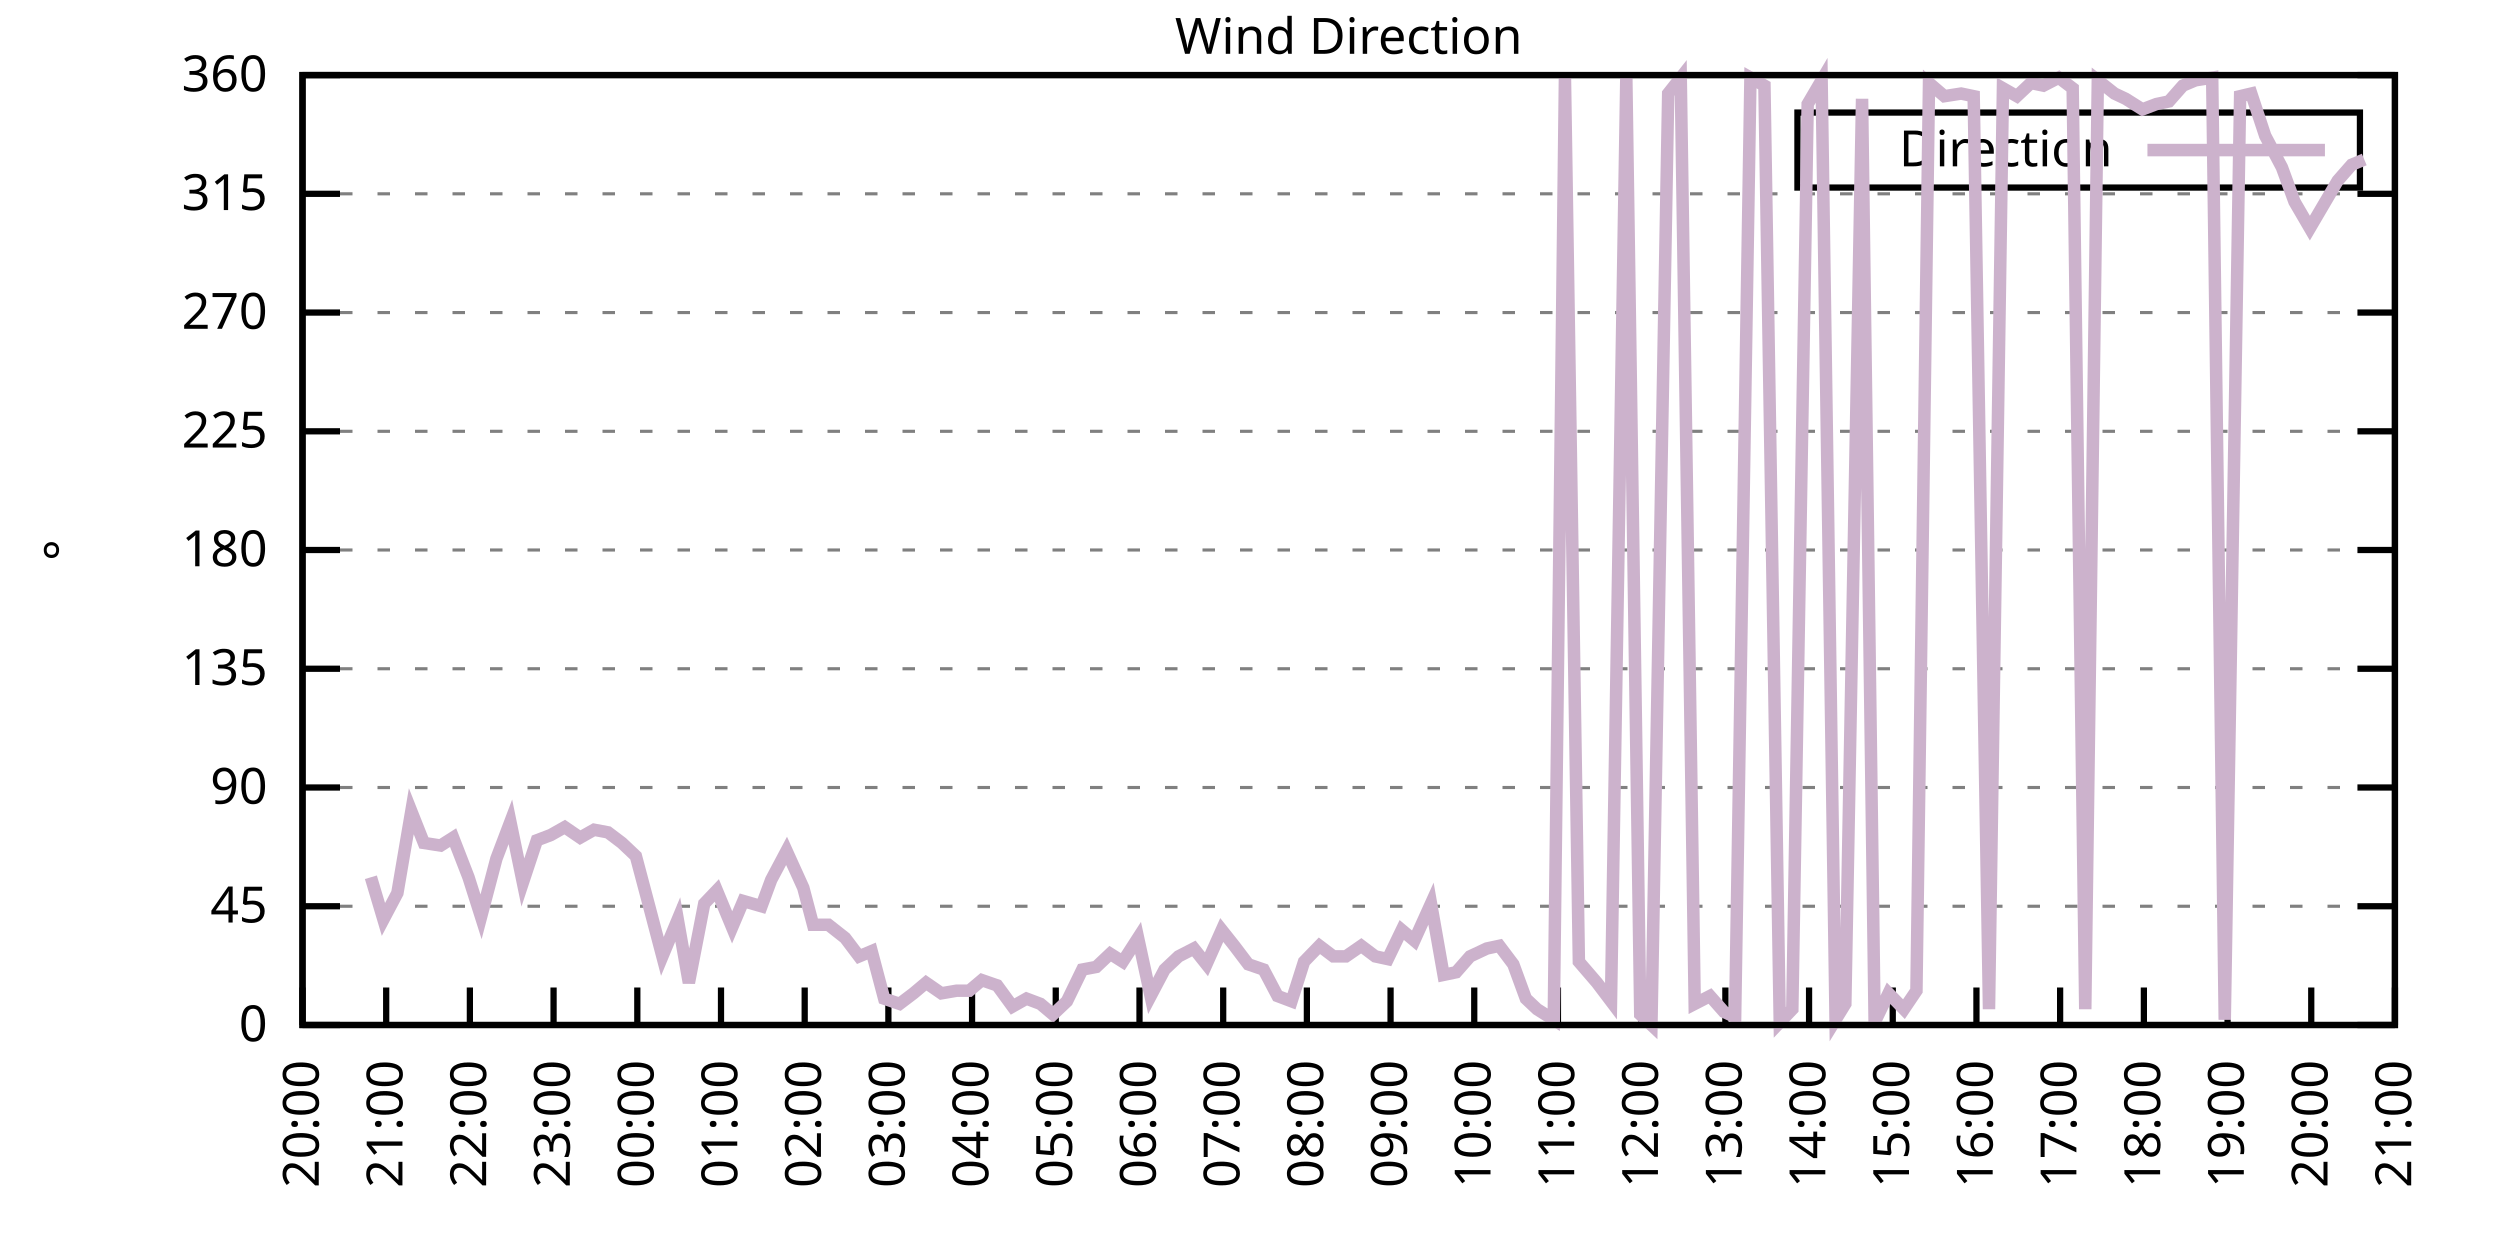
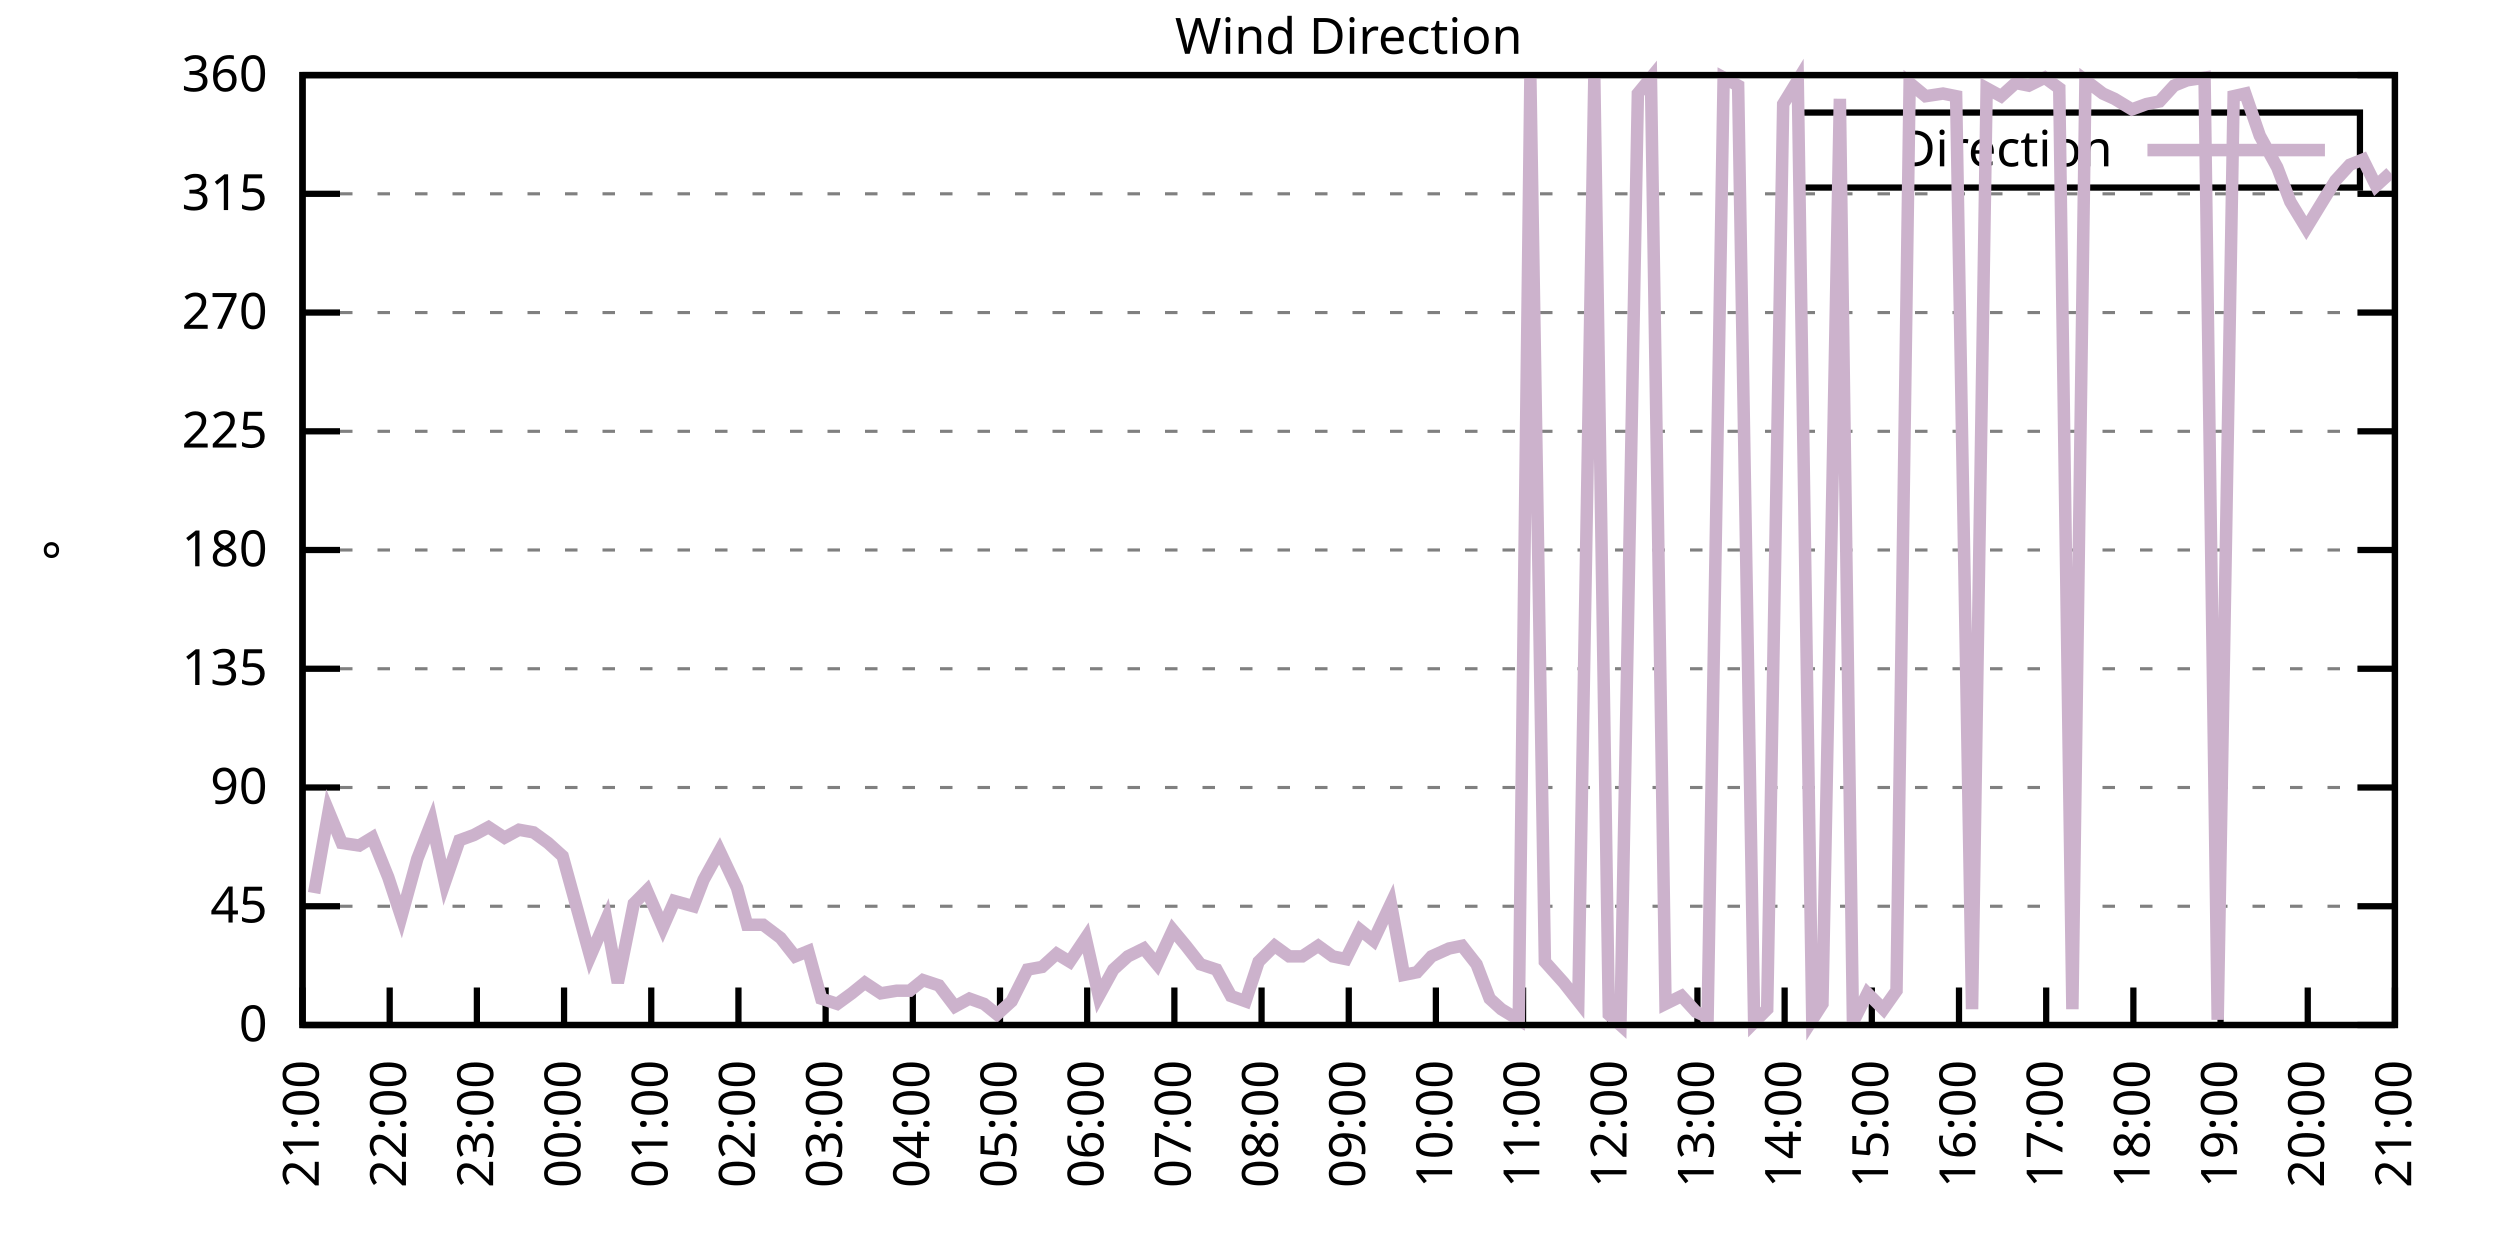
<svg xmlns="http://www.w3.org/2000/svg" xmlns:xlink="http://www.w3.org/1999/xlink" width="400" height="200" viewBox="0 0 400 200">
  <g id="gnuplot_canvas">
    <rect x="0" y="0" width="400" height="200" fill="none" />
    <defs>
      <circle id="gpDot" r="0.5" stroke-width="0.5" stroke="currentColor" />
      <path id="gpPt0" stroke-width="0.333" stroke="currentColor" d="M-1,0 h2 M0,-1 v2" />
      <path id="gpPt1" stroke-width="0.333" stroke="currentColor" d="M-1,-1 L1,1 M1,-1 L-1,1" />
      <path id="gpPt2" stroke-width="0.333" stroke="currentColor" d="M-1,0 L1,0 M0,-1 L0,1 M-1,-1 L1,1 M-1,1 L1,-1" />
      <rect id="gpPt3" stroke-width="0.333" stroke="currentColor" x="-1" y="-1" width="2" height="2" />
      <rect id="gpPt4" stroke-width="0.333" stroke="currentColor" fill="currentColor" x="-1" y="-1" width="2" height="2" />
      <circle id="gpPt5" stroke-width="0.333" stroke="currentColor" cx="0" cy="0" r="1" />
      <use xlink:href="#gpPt5" id="gpPt6" fill="currentColor" stroke="none" />
      <path id="gpPt7" stroke-width="0.333" stroke="currentColor" d="M0,-1.33 L-1.33,0.67 L1.33,0.67 z" />
      <use xlink:href="#gpPt7" id="gpPt8" fill="currentColor" stroke="none" />
      <use xlink:href="#gpPt7" id="gpPt9" stroke="currentColor" transform="rotate(180)" />
      <use xlink:href="#gpPt9" id="gpPt10" fill="currentColor" stroke="none" />
      <use xlink:href="#gpPt3" id="gpPt11" stroke="currentColor" transform="rotate(45)" />
      <use xlink:href="#gpPt11" id="gpPt12" fill="currentColor" stroke="none" />
      <path id="gpPt13" stroke-width="0.333" stroke="currentColor" d="M0,1.330 L1.265,0.411 L0.782,-1.067 L-0.782,-1.076 L-1.265,0.411 z" />
      <use xlink:href="#gpPt13" id="gpPt14" fill="currentColor" stroke="none" />
      <filter id="textbox" filterUnits="objectBoundingBox" x="0" y="0" height="1" width="1">
        <feFlood flood-color="white" flood-opacity="1" result="bgnd" />
        <feComposite in="SourceGraphic" in2="bgnd" operator="atop" />
      </filter>
      <filter id="greybox" filterUnits="objectBoundingBox" x="0" y="0" height="1" width="1">
        <feFlood flood-color="lightgrey" flood-opacity="1" result="grey" />
        <feComposite in="SourceGraphic" in2="grey" operator="atop" />
      </filter>
    </defs>
    <g fill="none" color="white" stroke="currentColor" stroke-width="1.00" stroke-linecap="butt" stroke-linejoin="miter">
</g>
    <g fill="none" color="black" stroke="currentColor" stroke-width="1.00" stroke-linecap="butt" stroke-linejoin="miter">
      <g stroke="none" shape-rendering="crispEdges">
        <polygon fill="rgb(255, 255, 255)" points="48.40,164.00 383.18,164.00 383.18,12.02 48.40,12.02 " />
      </g>
    </g>
    <g fill="none" color="black" stroke="currentColor" stroke-width="1.00" stroke-linecap="butt" stroke-linejoin="miter">
</g>
    <g fill="none" color="black" stroke="black" stroke-width="0.50" stroke-linecap="butt" stroke-linejoin="miter">
</g>
    <g fill="none" color="gray" stroke="currentColor" stroke-width="0.50" stroke-linecap="butt" stroke-linejoin="miter">
      <path stroke="gray" stroke-dasharray="2,4" class="gridline" d="M48.40,164.00 L383.19,164.00  " />
    </g>
    <g fill="none" color="gray" stroke="gray" stroke-width="1.00" stroke-linecap="butt" stroke-linejoin="miter">
</g>
    <g fill="none" color="black" stroke="currentColor" stroke-width="1.00" stroke-linecap="butt" stroke-linejoin="miter">
      <path stroke="black" d="M48.40,164.00 L54.40,164.00 M383.19,164.00 L377.19,164.00  " />
      <g transform="translate(42.80,166.60)" stroke="none" fill="black" font-family="Sans" font-size="8.00" text-anchor="end">
        <text>
          <tspan font-family="Sans"> 0</tspan>
        </text>
      </g>
    </g>
    <g fill="none" color="black" stroke="currentColor" stroke-width="1.00" stroke-linecap="butt" stroke-linejoin="miter">
</g>
    <g fill="none" color="black" stroke="black" stroke-width="0.50" stroke-linecap="butt" stroke-linejoin="miter">
</g>
    <g fill="none" color="gray" stroke="currentColor" stroke-width="0.50" stroke-linecap="butt" stroke-linejoin="miter">
      <path stroke="gray" stroke-dasharray="2,4" class="gridline" d="M48.40,145.00 L383.19,145.00  " />
    </g>
    <g fill="none" color="gray" stroke="gray" stroke-width="1.00" stroke-linecap="butt" stroke-linejoin="miter">
</g>
    <g fill="none" color="black" stroke="currentColor" stroke-width="1.00" stroke-linecap="butt" stroke-linejoin="miter">
      <path stroke="black" d="M48.40,145.00 L54.40,145.00 M383.19,145.00 L377.19,145.00  " />
      <g transform="translate(42.80,147.60)" stroke="none" fill="black" font-family="Sans" font-size="8.00" text-anchor="end">
        <text>
          <tspan font-family="Sans"> 45</tspan>
        </text>
      </g>
    </g>
    <g fill="none" color="black" stroke="currentColor" stroke-width="1.00" stroke-linecap="butt" stroke-linejoin="miter">
</g>
    <g fill="none" color="black" stroke="black" stroke-width="0.50" stroke-linecap="butt" stroke-linejoin="miter">
</g>
    <g fill="none" color="gray" stroke="currentColor" stroke-width="0.50" stroke-linecap="butt" stroke-linejoin="miter">
      <path stroke="gray" stroke-dasharray="2,4" class="gridline" d="M48.40,126.00 L383.19,126.00  " />
    </g>
    <g fill="none" color="gray" stroke="gray" stroke-width="1.00" stroke-linecap="butt" stroke-linejoin="miter">
</g>
    <g fill="none" color="black" stroke="currentColor" stroke-width="1.00" stroke-linecap="butt" stroke-linejoin="miter">
      <path stroke="black" d="M48.40,126.00 L54.40,126.00 M383.19,126.00 L377.19,126.00  " />
      <g transform="translate(42.80,128.60)" stroke="none" fill="black" font-family="Sans" font-size="8.00" text-anchor="end">
        <text>
          <tspan font-family="Sans"> 90</tspan>
        </text>
      </g>
    </g>
    <g fill="none" color="black" stroke="currentColor" stroke-width="1.00" stroke-linecap="butt" stroke-linejoin="miter">
</g>
    <g fill="none" color="black" stroke="black" stroke-width="0.50" stroke-linecap="butt" stroke-linejoin="miter">
</g>
    <g fill="none" color="gray" stroke="currentColor" stroke-width="0.50" stroke-linecap="butt" stroke-linejoin="miter">
      <path stroke="gray" stroke-dasharray="2,4" class="gridline" d="M48.40,107.00 L383.19,107.00  " />
    </g>
    <g fill="none" color="gray" stroke="gray" stroke-width="1.00" stroke-linecap="butt" stroke-linejoin="miter">
</g>
    <g fill="none" color="black" stroke="currentColor" stroke-width="1.00" stroke-linecap="butt" stroke-linejoin="miter">
      <path stroke="black" d="M48.40,107.00 L54.40,107.00 M383.19,107.00 L377.19,107.00  " />
      <g transform="translate(42.80,109.60)" stroke="none" fill="black" font-family="Sans" font-size="8.00" text-anchor="end">
        <text>
          <tspan font-family="Sans"> 135</tspan>
        </text>
      </g>
    </g>
    <g fill="none" color="black" stroke="currentColor" stroke-width="1.00" stroke-linecap="butt" stroke-linejoin="miter">
</g>
    <g fill="none" color="black" stroke="black" stroke-width="0.50" stroke-linecap="butt" stroke-linejoin="miter">
</g>
    <g fill="none" color="gray" stroke="currentColor" stroke-width="0.50" stroke-linecap="butt" stroke-linejoin="miter">
      <path stroke="gray" stroke-dasharray="2,4" class="gridline" d="M48.40,88.00 L383.19,88.00  " />
    </g>
    <g fill="none" color="gray" stroke="gray" stroke-width="1.00" stroke-linecap="butt" stroke-linejoin="miter">
</g>
    <g fill="none" color="black" stroke="currentColor" stroke-width="1.00" stroke-linecap="butt" stroke-linejoin="miter">
      <path stroke="black" d="M48.40,88.00 L54.40,88.00 M383.19,88.00 L377.19,88.00  " />
      <g transform="translate(42.80,90.60)" stroke="none" fill="black" font-family="Sans" font-size="8.00" text-anchor="end">
        <text>
          <tspan font-family="Sans"> 180</tspan>
        </text>
      </g>
    </g>
    <g fill="none" color="black" stroke="currentColor" stroke-width="1.00" stroke-linecap="butt" stroke-linejoin="miter">
</g>
    <g fill="none" color="black" stroke="black" stroke-width="0.50" stroke-linecap="butt" stroke-linejoin="miter">
</g>
    <g fill="none" color="gray" stroke="currentColor" stroke-width="0.50" stroke-linecap="butt" stroke-linejoin="miter">
      <path stroke="gray" stroke-dasharray="2,4" class="gridline" d="M48.40,69.01 L383.19,69.01  " />
    </g>
    <g fill="none" color="gray" stroke="gray" stroke-width="1.00" stroke-linecap="butt" stroke-linejoin="miter">
</g>
    <g fill="none" color="black" stroke="currentColor" stroke-width="1.00" stroke-linecap="butt" stroke-linejoin="miter">
      <path stroke="black" d="M48.40,69.01 L54.40,69.01 M383.19,69.01 L377.19,69.01  " />
      <g transform="translate(42.80,71.61)" stroke="none" fill="black" font-family="Sans" font-size="8.00" text-anchor="end">
        <text>
          <tspan font-family="Sans"> 225</tspan>
        </text>
      </g>
    </g>
    <g fill="none" color="black" stroke="currentColor" stroke-width="1.00" stroke-linecap="butt" stroke-linejoin="miter">
</g>
    <g fill="none" color="black" stroke="black" stroke-width="0.50" stroke-linecap="butt" stroke-linejoin="miter">
</g>
    <g fill="none" color="gray" stroke="currentColor" stroke-width="0.50" stroke-linecap="butt" stroke-linejoin="miter">
      <path stroke="gray" stroke-dasharray="2,4" class="gridline" d="M48.40,50.01 L383.19,50.01  " />
    </g>
    <g fill="none" color="gray" stroke="gray" stroke-width="1.00" stroke-linecap="butt" stroke-linejoin="miter">
</g>
    <g fill="none" color="black" stroke="currentColor" stroke-width="1.00" stroke-linecap="butt" stroke-linejoin="miter">
      <path stroke="black" d="M48.40,50.01 L54.40,50.01 M383.19,50.01 L377.19,50.01  " />
      <g transform="translate(42.80,52.61)" stroke="none" fill="black" font-family="Sans" font-size="8.00" text-anchor="end">
        <text>
          <tspan font-family="Sans"> 270</tspan>
        </text>
      </g>
    </g>
    <g fill="none" color="black" stroke="currentColor" stroke-width="1.00" stroke-linecap="butt" stroke-linejoin="miter">
</g>
    <g fill="none" color="black" stroke="black" stroke-width="0.50" stroke-linecap="butt" stroke-linejoin="miter">
</g>
    <g fill="none" color="gray" stroke="currentColor" stroke-width="0.50" stroke-linecap="butt" stroke-linejoin="miter">
      <path stroke="gray" stroke-dasharray="2,4" class="gridline" d="M48.40,31.01 L383.19,31.01  " />
    </g>
    <g fill="none" color="gray" stroke="gray" stroke-width="1.00" stroke-linecap="butt" stroke-linejoin="miter">
</g>
    <g fill="none" color="black" stroke="currentColor" stroke-width="1.00" stroke-linecap="butt" stroke-linejoin="miter">
      <path stroke="black" d="M48.40,31.01 L54.40,31.01 M383.19,31.01 L377.19,31.01  " />
      <g transform="translate(42.80,33.61)" stroke="none" fill="black" font-family="Sans" font-size="8.00" text-anchor="end">
        <text>
          <tspan font-family="Sans"> 315</tspan>
        </text>
      </g>
    </g>
    <g fill="none" color="black" stroke="currentColor" stroke-width="1.00" stroke-linecap="butt" stroke-linejoin="miter">
</g>
    <g fill="none" color="black" stroke="black" stroke-width="0.50" stroke-linecap="butt" stroke-linejoin="miter">
</g>
    <g fill="none" color="gray" stroke="currentColor" stroke-width="0.50" stroke-linecap="butt" stroke-linejoin="miter">
      <path stroke="gray" stroke-dasharray="2,4" class="gridline" d="M48.40,12.01 L383.19,12.01  " />
    </g>
    <g fill="none" color="gray" stroke="gray" stroke-width="1.00" stroke-linecap="butt" stroke-linejoin="miter">
</g>
    <g fill="none" color="black" stroke="currentColor" stroke-width="1.00" stroke-linecap="butt" stroke-linejoin="miter">
      <path stroke="black" d="M48.40,12.01 L54.40,12.01 M383.19,12.01 L377.19,12.01  " />
      <g transform="translate(42.80,14.61)" stroke="none" fill="black" font-family="Sans" font-size="8.00" text-anchor="end">
        <text>
          <tspan font-family="Sans"> 360</tspan>
        </text>
      </g>
    </g>
    <g fill="none" color="black" stroke="currentColor" stroke-width="1.00" stroke-linecap="butt" stroke-linejoin="miter">
      <path stroke="black" d="M48.40,164.00 L48.40,158.00  " />
      <g transform="translate(51.00,169.60) rotate(270.00)" stroke="none" fill="black" font-family="Sans" font-size="8.00" text-anchor="end">
        <text>
-           <tspan font-family="Sans">20:00</tspan>
-         </text>
-       </g>
-     </g>
-     <g fill="none" color="black" stroke="currentColor" stroke-width="1.00" stroke-linecap="butt" stroke-linejoin="miter">
-       <path stroke="black" d="M61.79,164.00 L61.79,158.00  " />
-       <g transform="translate(64.39,169.60) rotate(270.00)" stroke="none" fill="black" font-family="Sans" font-size="8.00" text-anchor="end">
-         <text>
          <tspan font-family="Sans">21:00</tspan>
        </text>
      </g>
    </g>
    <g fill="none" color="black" stroke="currentColor" stroke-width="1.00" stroke-linecap="butt" stroke-linejoin="miter">
-       <path stroke="black" d="M75.18,164.00 L75.18,158.00  " />
-       <g transform="translate(77.78,169.60) rotate(270.00)" stroke="none" fill="black" font-family="Sans" font-size="8.00" text-anchor="end">
+       <path stroke="black" d="M62.35,164.00 L62.35,158.00  " />
+       <g transform="translate(64.95,169.60) rotate(270.00)" stroke="none" fill="black" font-family="Sans" font-size="8.00" text-anchor="end">
        <text>
          <tspan font-family="Sans">22:00</tspan>
        </text>
      </g>
    </g>
    <g fill="none" color="black" stroke="currentColor" stroke-width="1.00" stroke-linecap="butt" stroke-linejoin="miter">
-       <path stroke="black" d="M88.57,164.00 L88.57,158.00  " />
-       <g transform="translate(91.17,169.60) rotate(270.00)" stroke="none" fill="black" font-family="Sans" font-size="8.00" text-anchor="end">
+       <path stroke="black" d="M76.30,164.00 L76.30,158.00  " />
+       <g transform="translate(78.90,169.60) rotate(270.00)" stroke="none" fill="black" font-family="Sans" font-size="8.00" text-anchor="end">
        <text>
          <tspan font-family="Sans">23:00</tspan>
        </text>
      </g>
    </g>
    <g fill="none" color="black" stroke="currentColor" stroke-width="1.00" stroke-linecap="butt" stroke-linejoin="miter">
-       <path stroke="black" d="M101.97,164.00 L101.97,158.00  " />
-       <g transform="translate(104.57,169.60) rotate(270.00)" stroke="none" fill="black" font-family="Sans" font-size="8.00" text-anchor="end">
+       <path stroke="black" d="M90.25,164.00 L90.25,158.00  " />
+       <g transform="translate(92.85,169.60) rotate(270.00)" stroke="none" fill="black" font-family="Sans" font-size="8.00" text-anchor="end">
        <text>
          <tspan font-family="Sans">00:00</tspan>
        </text>
      </g>
    </g>
    <g fill="none" color="black" stroke="currentColor" stroke-width="1.00" stroke-linecap="butt" stroke-linejoin="miter">
-       <path stroke="black" d="M115.36,164.00 L115.36,158.00  " />
-       <g transform="translate(117.96,169.60) rotate(270.00)" stroke="none" fill="black" font-family="Sans" font-size="8.00" text-anchor="end">
+       <path stroke="black" d="M104.20,164.00 L104.20,158.00  " />
+       <g transform="translate(106.80,169.60) rotate(270.00)" stroke="none" fill="black" font-family="Sans" font-size="8.00" text-anchor="end">
        <text>
          <tspan font-family="Sans">01:00</tspan>
        </text>
      </g>
    </g>
    <g fill="none" color="black" stroke="currentColor" stroke-width="1.00" stroke-linecap="butt" stroke-linejoin="miter">
-       <path stroke="black" d="M128.75,164.00 L128.75,158.00  " />
-       <g transform="translate(131.35,169.60) rotate(270.00)" stroke="none" fill="black" font-family="Sans" font-size="8.00" text-anchor="end">
+       <path stroke="black" d="M118.15,164.00 L118.15,158.00  " />
+       <g transform="translate(120.75,169.60) rotate(270.00)" stroke="none" fill="black" font-family="Sans" font-size="8.00" text-anchor="end">
        <text>
          <tspan font-family="Sans">02:00</tspan>
        </text>
      </g>
    </g>
    <g fill="none" color="black" stroke="currentColor" stroke-width="1.00" stroke-linecap="butt" stroke-linejoin="miter">
-       <path stroke="black" d="M142.14,164.00 L142.14,158.00  " />
-       <g transform="translate(144.74,169.60) rotate(270.00)" stroke="none" fill="black" font-family="Sans" font-size="8.00" text-anchor="end">
+       <path stroke="black" d="M132.10,164.00 L132.10,158.00  " />
+       <g transform="translate(134.70,169.60) rotate(270.00)" stroke="none" fill="black" font-family="Sans" font-size="8.00" text-anchor="end">
        <text>
          <tspan font-family="Sans">03:00</tspan>
        </text>
      </g>
    </g>
    <g fill="none" color="black" stroke="currentColor" stroke-width="1.00" stroke-linecap="butt" stroke-linejoin="miter">
-       <path stroke="black" d="M155.53,164.00 L155.53,158.00  " />
-       <g transform="translate(158.13,169.60) rotate(270.00)" stroke="none" fill="black" font-family="Sans" font-size="8.00" text-anchor="end">
+       <path stroke="black" d="M146.05,164.00 L146.05,158.00  " />
+       <g transform="translate(148.65,169.60) rotate(270.00)" stroke="none" fill="black" font-family="Sans" font-size="8.00" text-anchor="end">
        <text>
          <tspan font-family="Sans">04:00</tspan>
        </text>
      </g>
    </g>
    <g fill="none" color="black" stroke="currentColor" stroke-width="1.00" stroke-linecap="butt" stroke-linejoin="miter">
-       <path stroke="black" d="M168.92,164.00 L168.92,158.00  " />
-       <g transform="translate(171.52,169.60) rotate(270.00)" stroke="none" fill="black" font-family="Sans" font-size="8.00" text-anchor="end">
+       <path stroke="black" d="M160.00,164.00 L160.00,158.00  " />
+       <g transform="translate(162.60,169.60) rotate(270.00)" stroke="none" fill="black" font-family="Sans" font-size="8.00" text-anchor="end">
        <text>
          <tspan font-family="Sans">05:00</tspan>
        </text>
      </g>
    </g>
    <g fill="none" color="black" stroke="currentColor" stroke-width="1.00" stroke-linecap="butt" stroke-linejoin="miter">
-       <path stroke="black" d="M182.32,164.00 L182.32,158.00  " />
-       <g transform="translate(184.92,169.60) rotate(270.00)" stroke="none" fill="black" font-family="Sans" font-size="8.00" text-anchor="end">
+       <path stroke="black" d="M173.95,164.00 L173.95,158.00  " />
+       <g transform="translate(176.55,169.60) rotate(270.00)" stroke="none" fill="black" font-family="Sans" font-size="8.00" text-anchor="end">
        <text>
          <tspan font-family="Sans">06:00</tspan>
        </text>
      </g>
    </g>
    <g fill="none" color="black" stroke="currentColor" stroke-width="1.00" stroke-linecap="butt" stroke-linejoin="miter">
-       <path stroke="black" d="M195.71,164.00 L195.71,158.00  " />
-       <g transform="translate(198.31,169.60) rotate(270.00)" stroke="none" fill="black" font-family="Sans" font-size="8.00" text-anchor="end">
+       <path stroke="black" d="M187.90,164.00 L187.90,158.00  " />
+       <g transform="translate(190.50,169.60) rotate(270.00)" stroke="none" fill="black" font-family="Sans" font-size="8.00" text-anchor="end">
        <text>
          <tspan font-family="Sans">07:00</tspan>
        </text>
      </g>
    </g>
    <g fill="none" color="black" stroke="currentColor" stroke-width="1.00" stroke-linecap="butt" stroke-linejoin="miter">
-       <path stroke="black" d="M209.10,164.00 L209.10,158.00  " />
-       <g transform="translate(211.70,169.60) rotate(270.00)" stroke="none" fill="black" font-family="Sans" font-size="8.00" text-anchor="end">
+       <path stroke="black" d="M201.85,164.00 L201.85,158.00  " />
+       <g transform="translate(204.45,169.60) rotate(270.00)" stroke="none" fill="black" font-family="Sans" font-size="8.00" text-anchor="end">
        <text>
          <tspan font-family="Sans">08:00</tspan>
        </text>
      </g>
    </g>
    <g fill="none" color="black" stroke="currentColor" stroke-width="1.00" stroke-linecap="butt" stroke-linejoin="miter">
-       <path stroke="black" d="M222.49,164.00 L222.49,158.00  " />
-       <g transform="translate(225.09,169.60) rotate(270.00)" stroke="none" fill="black" font-family="Sans" font-size="8.00" text-anchor="end">
+       <path stroke="black" d="M215.80,164.00 L215.80,158.00  " />
+       <g transform="translate(218.40,169.60) rotate(270.00)" stroke="none" fill="black" font-family="Sans" font-size="8.00" text-anchor="end">
        <text>
          <tspan font-family="Sans">09:00</tspan>
        </text>
      </g>
    </g>
    <g fill="none" color="black" stroke="currentColor" stroke-width="1.00" stroke-linecap="butt" stroke-linejoin="miter">
-       <path stroke="black" d="M235.88,164.00 L235.88,158.00  " />
-       <g transform="translate(238.48,169.60) rotate(270.00)" stroke="none" fill="black" font-family="Sans" font-size="8.00" text-anchor="end">
+       <path stroke="black" d="M229.74,164.00 L229.74,158.00  " />
+       <g transform="translate(232.34,169.60) rotate(270.00)" stroke="none" fill="black" font-family="Sans" font-size="8.00" text-anchor="end">
        <text>
          <tspan font-family="Sans">10:00</tspan>
        </text>
      </g>
    </g>
    <g fill="none" color="black" stroke="currentColor" stroke-width="1.00" stroke-linecap="butt" stroke-linejoin="miter">
-       <path stroke="black" d="M249.27,164.00 L249.27,158.00  " />
-       <g transform="translate(251.87,169.60) rotate(270.00)" stroke="none" fill="black" font-family="Sans" font-size="8.00" text-anchor="end">
+       <path stroke="black" d="M243.69,164.00 L243.69,158.00  " />
+       <g transform="translate(246.29,169.60) rotate(270.00)" stroke="none" fill="black" font-family="Sans" font-size="8.00" text-anchor="end">
        <text>
          <tspan font-family="Sans">11:00</tspan>
        </text>
      </g>
    </g>
    <g fill="none" color="black" stroke="currentColor" stroke-width="1.00" stroke-linecap="butt" stroke-linejoin="miter">
-       <path stroke="black" d="M262.67,164.00 L262.67,158.00  " />
-       <g transform="translate(265.27,169.60) rotate(270.00)" stroke="none" fill="black" font-family="Sans" font-size="8.00" text-anchor="end">
+       <path stroke="black" d="M257.64,164.00 L257.64,158.00  " />
+       <g transform="translate(260.24,169.60) rotate(270.00)" stroke="none" fill="black" font-family="Sans" font-size="8.00" text-anchor="end">
        <text>
          <tspan font-family="Sans">12:00</tspan>
        </text>
      </g>
    </g>
    <g fill="none" color="black" stroke="currentColor" stroke-width="1.00" stroke-linecap="butt" stroke-linejoin="miter">
-       <path stroke="black" d="M276.06,164.00 L276.06,158.00  " />
-       <g transform="translate(278.66,169.60) rotate(270.00)" stroke="none" fill="black" font-family="Sans" font-size="8.00" text-anchor="end">
+       <path stroke="black" d="M271.59,164.00 L271.59,158.00  " />
+       <g transform="translate(274.19,169.60) rotate(270.00)" stroke="none" fill="black" font-family="Sans" font-size="8.00" text-anchor="end">
        <text>
          <tspan font-family="Sans">13:00</tspan>
        </text>
      </g>
    </g>
    <g fill="none" color="black" stroke="currentColor" stroke-width="1.00" stroke-linecap="butt" stroke-linejoin="miter">
-       <path stroke="black" d="M289.45,164.00 L289.45,158.00  " />
-       <g transform="translate(292.05,169.60) rotate(270.00)" stroke="none" fill="black" font-family="Sans" font-size="8.00" text-anchor="end">
+       <path stroke="black" d="M285.54,164.00 L285.54,158.00  " />
+       <g transform="translate(288.14,169.60) rotate(270.00)" stroke="none" fill="black" font-family="Sans" font-size="8.00" text-anchor="end">
        <text>
          <tspan font-family="Sans">14:00</tspan>
        </text>
      </g>
    </g>
    <g fill="none" color="black" stroke="currentColor" stroke-width="1.00" stroke-linecap="butt" stroke-linejoin="miter">
-       <path stroke="black" d="M302.84,164.00 L302.84,158.00  " />
-       <g transform="translate(305.44,169.60) rotate(270.00)" stroke="none" fill="black" font-family="Sans" font-size="8.00" text-anchor="end">
+       <path stroke="black" d="M299.49,164.00 L299.49,158.00  " />
+       <g transform="translate(302.09,169.60) rotate(270.00)" stroke="none" fill="black" font-family="Sans" font-size="8.00" text-anchor="end">
        <text>
          <tspan font-family="Sans">15:00</tspan>
        </text>
      </g>
    </g>
    <g fill="none" color="black" stroke="currentColor" stroke-width="1.00" stroke-linecap="butt" stroke-linejoin="miter">
-       <path stroke="black" d="M316.23,164.00 L316.23,158.00  " />
-       <g transform="translate(318.83,169.60) rotate(270.00)" stroke="none" fill="black" font-family="Sans" font-size="8.00" text-anchor="end">
+       <path stroke="black" d="M313.44,164.00 L313.44,158.00  " />
+       <g transform="translate(316.04,169.60) rotate(270.00)" stroke="none" fill="black" font-family="Sans" font-size="8.00" text-anchor="end">
        <text>
          <tspan font-family="Sans">16:00</tspan>
        </text>
      </g>
    </g>
    <g fill="none" color="black" stroke="currentColor" stroke-width="1.00" stroke-linecap="butt" stroke-linejoin="miter">
-       <path stroke="black" d="M329.62,164.00 L329.62,158.00  " />
-       <g transform="translate(332.22,169.60) rotate(270.00)" stroke="none" fill="black" font-family="Sans" font-size="8.00" text-anchor="end">
+       <path stroke="black" d="M327.39,164.00 L327.39,158.00  " />
+       <g transform="translate(329.99,169.60) rotate(270.00)" stroke="none" fill="black" font-family="Sans" font-size="8.00" text-anchor="end">
        <text>
          <tspan font-family="Sans">17:00</tspan>
        </text>
      </g>
    </g>
    <g fill="none" color="black" stroke="currentColor" stroke-width="1.00" stroke-linecap="butt" stroke-linejoin="miter">
-       <path stroke="black" d="M343.02,164.00 L343.02,158.00  " />
-       <g transform="translate(345.62,169.60) rotate(270.00)" stroke="none" fill="black" font-family="Sans" font-size="8.00" text-anchor="end">
+       <path stroke="black" d="M341.34,164.00 L341.34,158.00  " />
+       <g transform="translate(343.94,169.60) rotate(270.00)" stroke="none" fill="black" font-family="Sans" font-size="8.00" text-anchor="end">
        <text>
          <tspan font-family="Sans">18:00</tspan>
        </text>
      </g>
    </g>
    <g fill="none" color="black" stroke="currentColor" stroke-width="1.00" stroke-linecap="butt" stroke-linejoin="miter">
-       <path stroke="black" d="M356.41,164.00 L356.41,158.00  " />
-       <g transform="translate(359.01,169.60) rotate(270.00)" stroke="none" fill="black" font-family="Sans" font-size="8.00" text-anchor="end">
+       <path stroke="black" d="M355.29,164.00 L355.29,158.00  " />
+       <g transform="translate(357.89,169.60) rotate(270.00)" stroke="none" fill="black" font-family="Sans" font-size="8.00" text-anchor="end">
        <text>
          <tspan font-family="Sans">19:00</tspan>
        </text>
      </g>
    </g>
    <g fill="none" color="black" stroke="currentColor" stroke-width="1.00" stroke-linecap="butt" stroke-linejoin="miter">
-       <path stroke="black" d="M369.80,164.00 L369.80,158.00  " />
-       <g transform="translate(372.40,169.60) rotate(270.00)" stroke="none" fill="black" font-family="Sans" font-size="8.00" text-anchor="end">
+       <path stroke="black" d="M369.24,164.00 L369.24,158.00  " />
+       <g transform="translate(371.84,169.60) rotate(270.00)" stroke="none" fill="black" font-family="Sans" font-size="8.00" text-anchor="end">
        <text>
          <tspan font-family="Sans">20:00</tspan>
        </text>
      </g>
    </g>
    <g fill="none" color="black" stroke="currentColor" stroke-width="1.00" stroke-linecap="butt" stroke-linejoin="miter">
      <path stroke="black" d="M383.19,164.00 L383.19,158.00  " />
      <g transform="translate(385.79,169.60) rotate(270.00)" stroke="none" fill="black" font-family="Sans" font-size="8.00" text-anchor="end">
        <text>
          <tspan font-family="Sans">21:00</tspan>
        </text>
      </g>
    </g>
    <g fill="none" color="black" stroke="currentColor" stroke-width="1.00" stroke-linecap="butt" stroke-linejoin="miter">
</g>
    <g fill="none" color="black" stroke="currentColor" stroke-width="1.00" stroke-linecap="butt" stroke-linejoin="miter">
      <path stroke="black" d="M48.40,12.01 L48.40,164.00 L383.19,164.00 L383.19,12.01 L48.40,12.01 Z  " />
    </g>
    <g fill="none" color="black" stroke="currentColor" stroke-width="1.00" stroke-linecap="butt" stroke-linejoin="miter">
</g>
    <g fill="none" color="black" stroke="currentColor" stroke-width="1.00" stroke-linecap="butt" stroke-linejoin="miter">
      <path stroke="black" d="M287.59,30.01 L287.59,18.01 L377.59,18.01 L377.59,30.01 L287.59,30.01 Z  " />
    </g>
    <g id="Wind_direction_plot_1">
      <g fill="none" color="white" stroke="black" stroke-width="2.00" stroke-linecap="butt" stroke-linejoin="miter">
</g>
      <g fill="none" color="black" stroke="currentColor" stroke-width="2.00" stroke-linecap="butt" stroke-linejoin="miter">
        <g transform="translate(337.99,26.61)" stroke="none" fill="black" font-family="Sans" font-size="8.00" text-anchor="end">
          <text>
            <tspan font-family="Sans">Direction</tspan>
          </text>
        </g>
      </g>
      <g fill="none" color="black" stroke="currentColor" stroke-width="2.00" stroke-linecap="butt" stroke-linejoin="miter">
-         <path stroke="rgb(204, 178, 204)" d="M343.59,24.01 L371.99,24.01 M59.34,140.36 L61.35,147.11 L63.58,142.89 L65.81,129.80 L67.82,134.87 L70.50,135.29   L72.50,134.02 L74.96,140.36 L76.97,146.69 L79.42,137.40 L81.66,131.49 L83.66,141.20 L85.90,134.45 L88.13,133.60   L90.36,132.34 L92.82,134.02 L95.05,132.76 L97.28,133.18 L99.51,134.87 L101.74,136.98 L103.98,145.42 L105.98,153.02   L108.44,147.11 L110.22,157.24 L112.68,144.58 L114.69,142.47 L117.14,148.38 L118.93,144.16 L121.83,145.00 L123.39,140.78   L125.85,136.14 L128.53,142.05 L130.09,147.96 L132.54,147.96 L135.22,150.07 L137.45,153.02 L139.46,152.18 L141.47,159.78   L143.93,160.62 L146.16,158.93 L148.17,157.24 L150.62,158.93 L153.08,158.51 L155.09,158.51 L157.10,156.82 L159.55,157.67   L162.01,161.04 L164.24,159.78 L166.47,160.62 L168.48,162.31 L170.71,160.20 L173.17,155.13 L175.40,154.71 L177.63,152.60   L179.64,153.87 L182.09,150.07 L184.10,159.36 L186.33,155.13 L188.57,153.02 L191.02,151.76 L193.03,154.29 L195.48,148.80   L197.49,151.33 L199.73,154.29 L202.18,155.13 L204.41,159.36 L206.64,160.20 L208.65,153.87 L211.11,151.33 L213.34,153.02   L215.35,153.02 L217.80,151.33 L220.04,153.02 L222.04,153.45 L224.28,148.80 L226.29,150.49 L228.96,144.58 L230.97,155.98   L232.98,155.56 L235.21,153.02 L237.89,151.76 L239.90,151.33 L242.13,154.29 L244.14,159.78 L245.93,161.47 L248.60,163.16   L250.39,12.43 L252.62,153.87 L255.52,157.24 L257.76,160.20 L260.21,12.43 L262.44,162.31 L264.23,164.00 L266.91,14.97   L268.92,12.43 L271.15,160.62 L273.60,159.36 L275.83,161.89 L277.62,162.73 L280.07,12.43 L282.31,13.70 L284.76,163.58   L286.77,161.47 L289.23,16.65 L291.46,12.85 L293.69,163.16 L295.25,160.62 L297.93,15.81 L299.94,163.58 L302.17,158.93   L304.63,161.47 L306.63,158.51 L308.64,13.28 L311.10,15.39 L313.78,14.97 L315.79,15.39 L318.24,161.47 L320.47,14.12   L322.70,15.39 L324.94,13.28 L326.95,13.70 L329.40,12.43 L331.63,14.12 L333.64,161.47 L335.65,12.85 L338.33,14.97   L340.11,15.81 L342.79,17.50 L345.02,16.65 L347.03,16.23 L349.26,13.70 L351.27,12.85 L353.95,12.43 L355.96,163.16   L358.42,15.39 L360.20,14.97 L362.43,21.72 L365.11,26.79 L367.12,32.28 L369.58,36.50 L371.81,32.70 L374.04,28.90   L376.27,26.36 L378.28,25.52  " />
+         <path stroke="rgb(204, 178, 204)" d="M343.59,24.01 L371.99,24.01 M50.26,142.89 L52.58,129.80 L54.68,134.87 L57.47,135.29 L59.56,134.02 L62.12,140.36   L64.21,146.69 L66.77,137.40 L69.09,131.49 L71.18,141.20 L73.51,134.45 L75.83,133.60 L78.16,132.34 L80.72,134.02   L83.04,132.76 L85.37,133.18 L87.69,134.87 L90.02,136.98 L92.34,145.42 L94.43,153.02 L96.99,147.11 L98.85,157.24   L101.41,144.58 L103.50,142.47 L106.06,148.38 L107.92,144.16 L110.94,145.00 L112.57,140.78 L115.13,136.14 L117.92,142.05   L119.54,147.96 L122.10,147.96 L124.89,150.07 L127.22,153.02 L129.31,152.18 L131.40,159.78 L133.96,160.62 L136.28,158.93   L138.37,157.24 L140.93,158.93 L143.49,158.51 L145.58,158.51 L147.67,156.82 L150.23,157.67 L152.79,161.04 L155.11,159.78   L157.44,160.62 L159.53,162.31 L161.86,160.20 L164.41,155.13 L166.74,154.71 L169.06,152.60 L171.16,153.87 L173.71,150.07   L175.81,159.36 L178.13,155.13 L180.46,153.02 L183.01,151.76 L185.11,154.29 L187.66,148.80 L189.76,151.33 L192.08,154.29   L194.64,155.13 L196.96,159.36 L199.29,160.20 L201.38,153.87 L203.94,151.33 L206.26,153.02 L208.36,153.02 L210.91,151.33   L213.24,153.02 L215.33,153.45 L217.65,148.80 L219.75,150.49 L222.54,144.58 L224.63,155.98 L226.72,155.56 L229.05,153.02   L231.84,151.76 L233.93,151.33 L236.25,154.29 L238.35,159.78 L240.21,161.47 L243.00,163.16 L244.86,12.43 L247.18,153.87   L250.20,157.24 L252.53,160.20 L255.09,12.43 L257.41,162.31 L259.27,164.00 L262.06,14.97 L264.15,12.43 L266.48,160.62   L269.04,159.36 L271.36,161.89 L273.22,162.73 L275.78,12.43 L278.10,13.70 L280.66,163.58 L282.75,161.47 L285.31,16.65   L287.64,12.85 L289.96,163.16 L291.59,160.62 L294.38,15.81 L296.47,163.58 L298.80,158.93 L301.35,161.47 L303.44,158.51   L305.54,13.28 L308.09,15.39 L310.88,14.97 L312.98,15.39 L315.53,161.47 L317.86,14.12 L320.18,15.39 L322.51,13.28   L324.60,13.70 L327.16,12.43 L329.48,14.12 L331.58,161.47 L333.67,12.85 L336.46,14.97 L338.32,15.81 L341.11,17.50   L343.43,16.65 L345.53,16.23 L347.85,13.70 L349.94,12.85 L352.73,12.43 L354.83,163.16 L357.38,15.39 L359.24,14.97   L361.57,21.72 L364.36,26.79 L366.45,32.28 L369.01,36.50 L371.33,32.70 L373.66,28.90 L375.98,26.36 L378.08,25.52   L380.17,29.74 L382.49,27.63  " />
      </g>
    </g>
    <g fill="none" color="black" stroke="currentColor" stroke-width="2.00" stroke-linecap="butt" stroke-linejoin="miter">
</g>
    <g fill="none" color="black" stroke="black" stroke-width="1.00" stroke-linecap="butt" stroke-linejoin="miter">
</g>
    <g fill="none" color="black" stroke="currentColor" stroke-width="1.00" stroke-linecap="butt" stroke-linejoin="miter">
      <path stroke="black" d="M48.40,12.01 L48.40,164.00 L383.19,164.00 L383.19,12.01 L48.40,12.01 Z  " />
      <g transform="translate(12.80,88.01) rotate(270.00)" stroke="none" fill="black" font-family="Sans" font-size="8.00" text-anchor="middle">
        <text>
          <tspan font-family="Sans">°</tspan>
        </text>
      </g>
    </g>
    <g fill="none" color="black" stroke="currentColor" stroke-width="1.00" stroke-linecap="butt" stroke-linejoin="miter">
</g>
    <g fill="none" color="black" stroke="currentColor" stroke-width="1.00" stroke-linecap="butt" stroke-linejoin="miter">
      <g transform="translate(215.79,8.61)" stroke="none" fill="black" font-family="Sans" font-size="8.00" text-anchor="middle">
        <text>
          <tspan font-family="Sans">Wind Direction</tspan>
        </text>
      </g>
    </g>
    <g fill="none" color="black" stroke="currentColor" stroke-width="1.00" stroke-linecap="butt" stroke-linejoin="miter">
</g>
  </g>
</svg>
